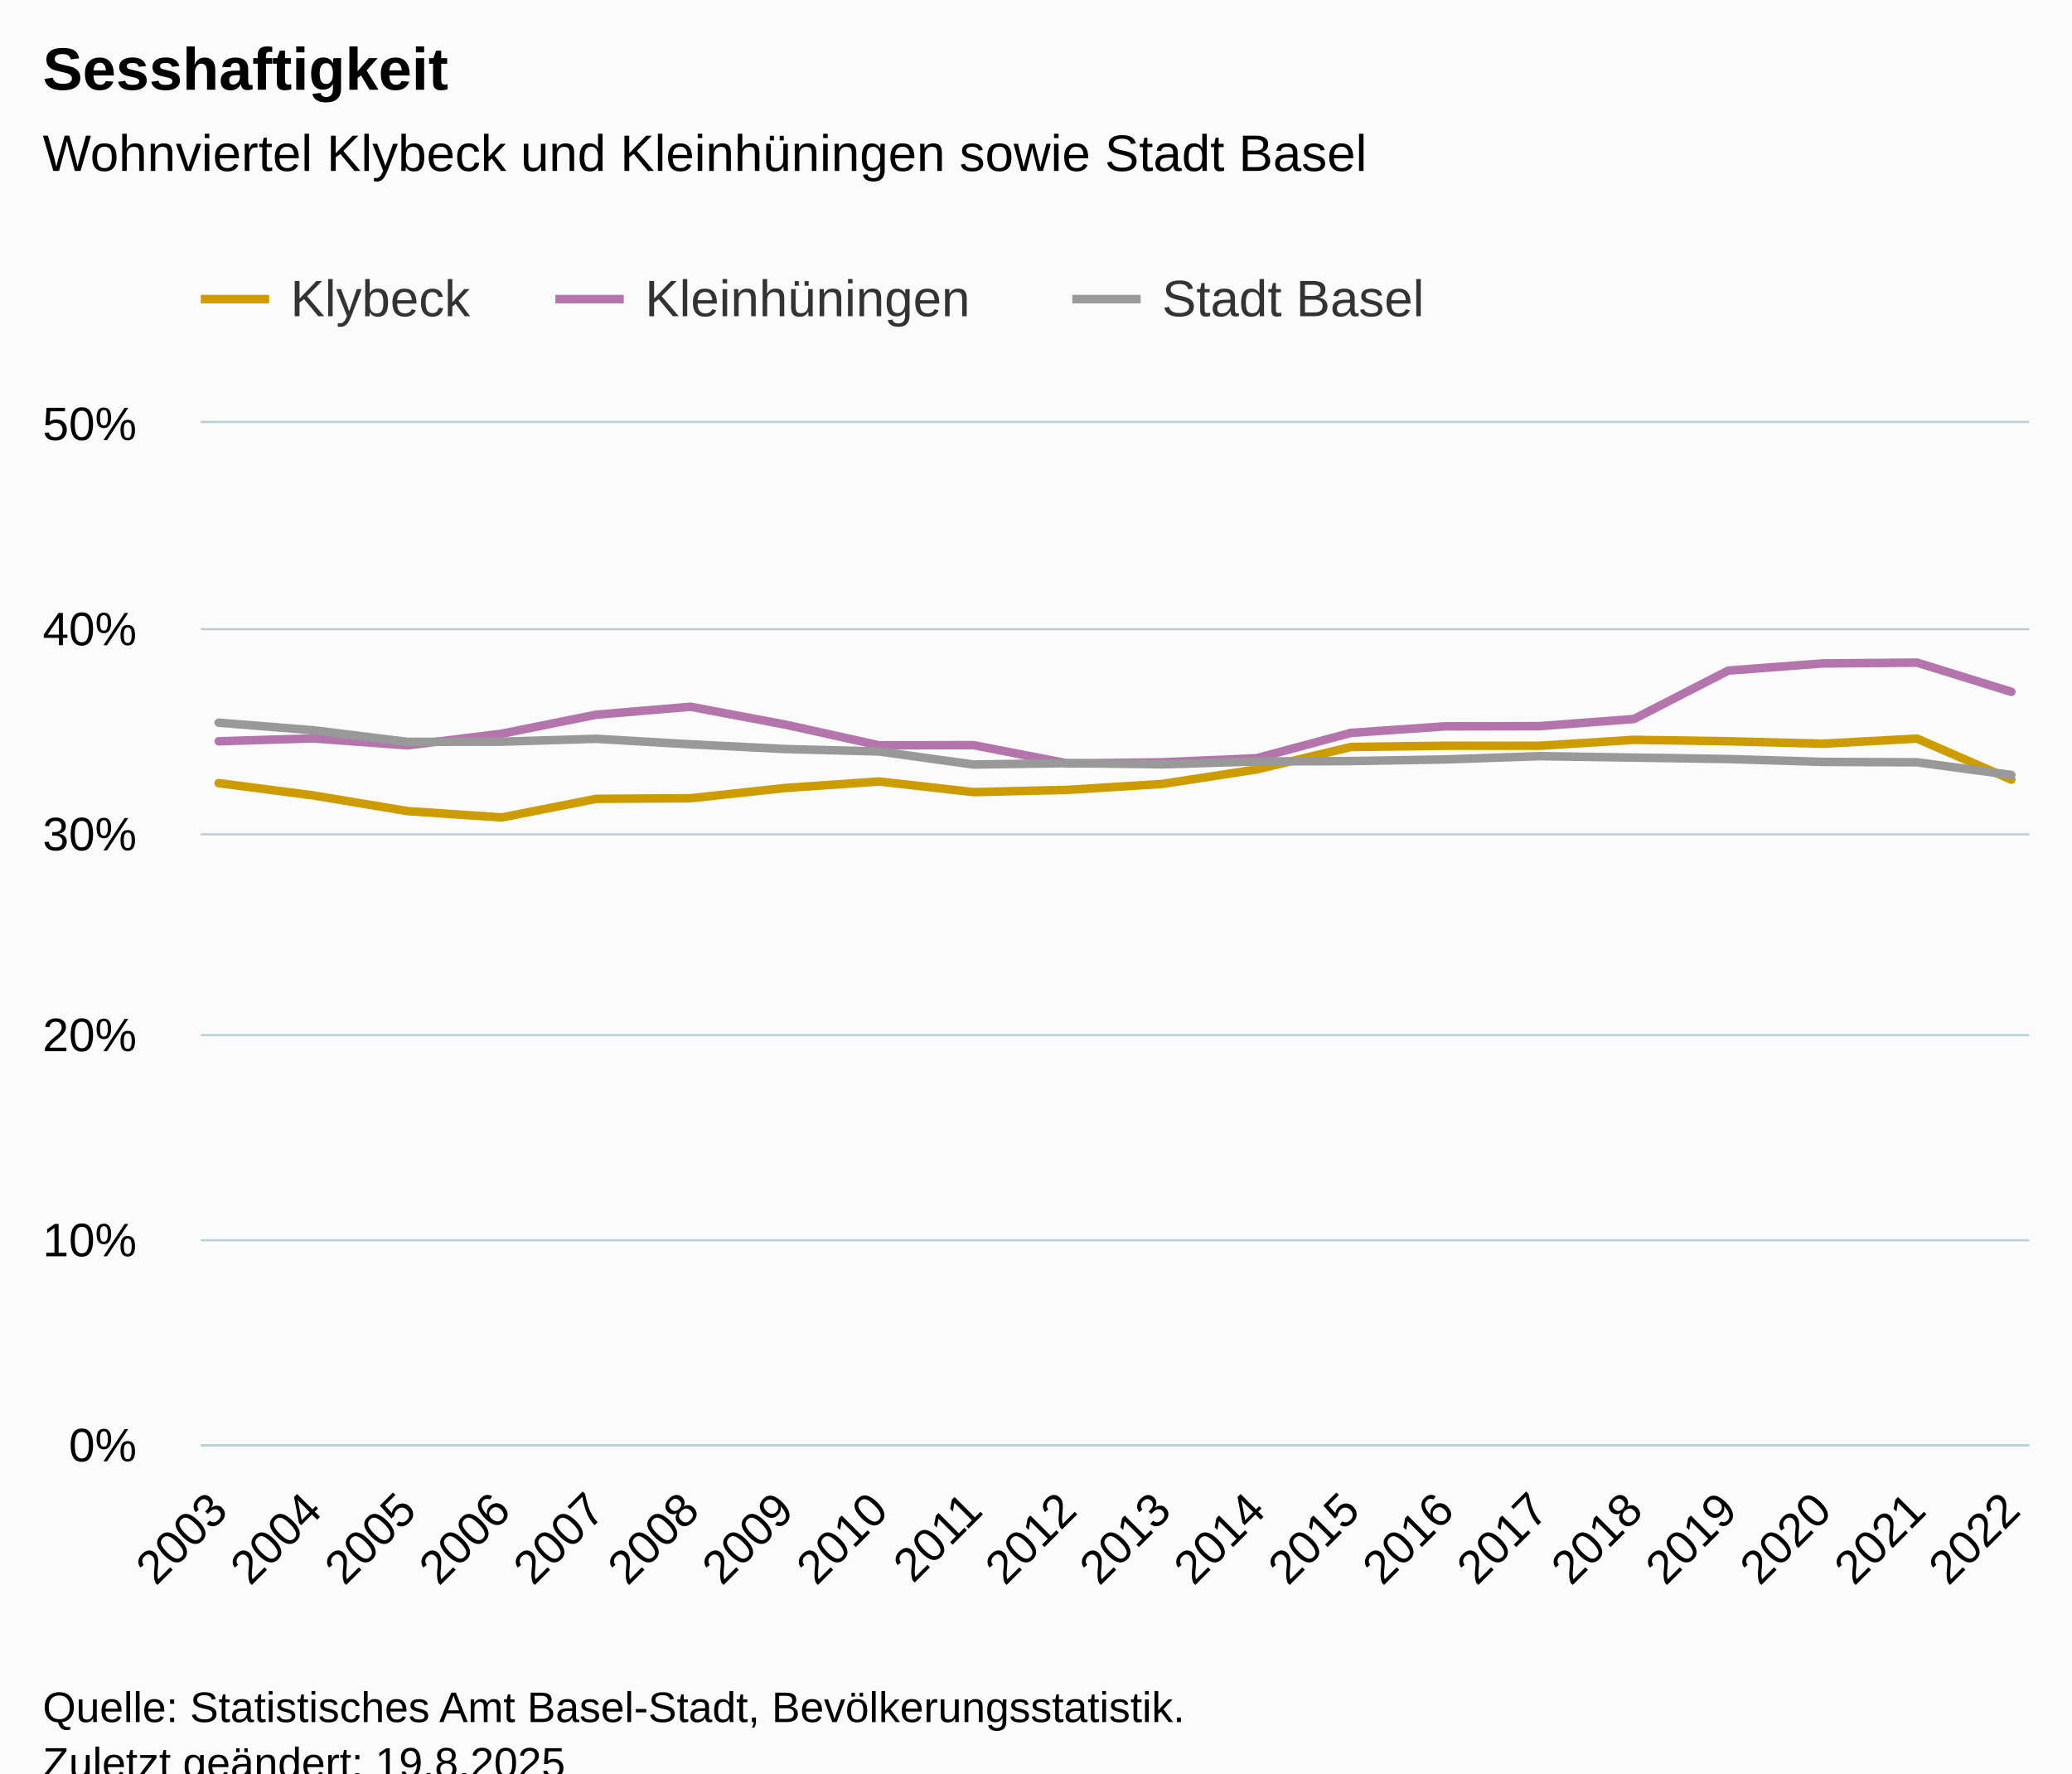
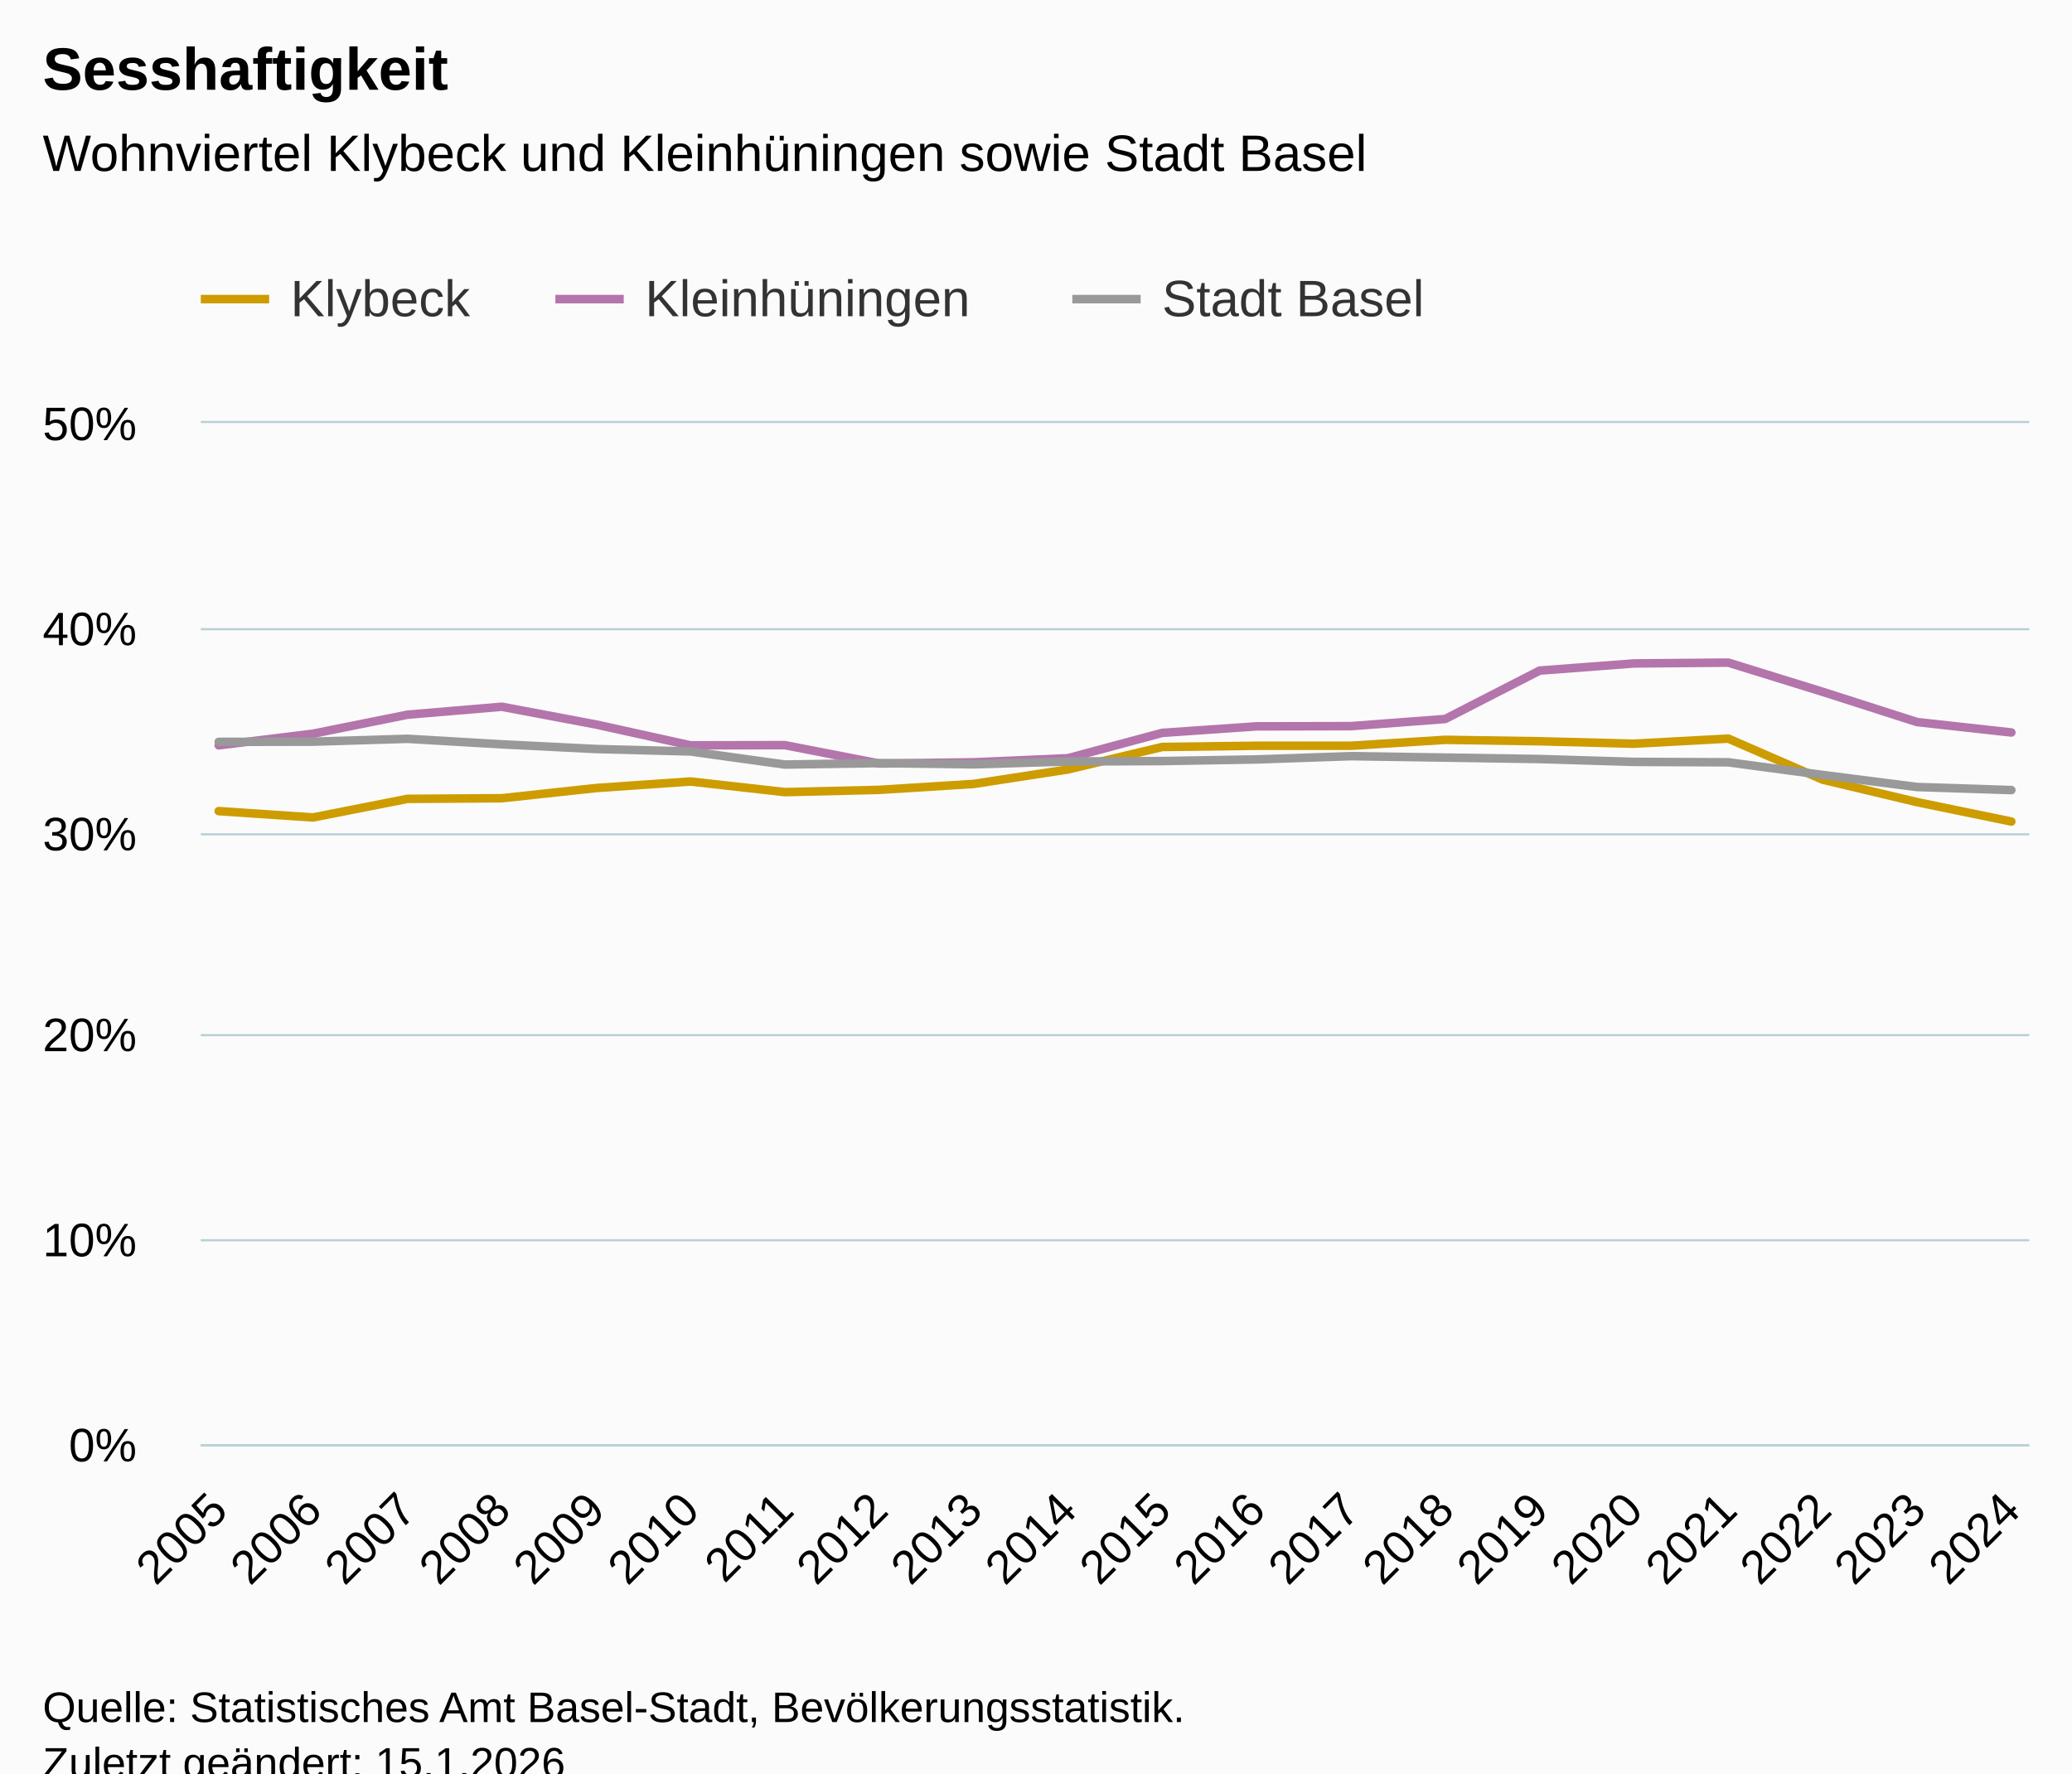
<svg xmlns="http://www.w3.org/2000/svg" version="1.1" class="highcharts-root" style="font-family:Arial;font-size:12px;" viewBox="0 0 485 415">
  <defs>
-     <clipPath id="highcharts-djmr4p5-67-">
+     <clipPath id="highcharts-awuup4i-67-">
      <rect x="0" y="0" width="428" height="239" fill="none" />
    </clipPath>
-     <clipPath id="highcharts-djmr4p5-88-">
+     <clipPath id="highcharts-awuup4i-88-">
      <rect x="0" y="0" width="428" height="239" fill="none" />
    </clipPath>
-     <clipPath id="highcharts-djmr4p5-129-">
+     <clipPath id="highcharts-awuup4i-129-">
      <rect x="47" y="99" width="428" height="239" fill="none" />
    </clipPath>
  </defs>
  <rect fill="#fbfbfb" class="highcharts-background" x="0" y="0" width="485" height="428" rx="0" ry="0" />
  <rect fill="none" class="highcharts-plot-background" x="47" y="99" width="428" height="239" />
  <g class="highcharts-pane-group" data-z-index="0" />
  <g class="highcharts-grid highcharts-xaxis-grid" data-z-index="1">
    <path fill="none" data-z-index="1" class="highcharts-grid-line" d="M 50.5 99 L 50.5 338" opacity="1" />
    <path fill="none" data-z-index="1" class="highcharts-grid-line" d="M 72.5 99 L 72.5 338" opacity="1" />
    <path fill="none" data-z-index="1" class="highcharts-grid-line" d="M 94.5 99 L 94.5 338" opacity="1" />
    <path fill="none" data-z-index="1" class="highcharts-grid-line" d="M 116.5 99 L 116.5 338" opacity="1" />
    <path fill="none" data-z-index="1" class="highcharts-grid-line" d="M 139.5 99 L 139.5 338" opacity="1" />
    <path fill="none" data-z-index="1" class="highcharts-grid-line" d="M 161.5 99 L 161.5 338" opacity="1" />
    <path fill="none" data-z-index="1" class="highcharts-grid-line" d="M 183.5 99 L 183.5 338" opacity="1" />
    <path fill="none" data-z-index="1" class="highcharts-grid-line" d="M 205.5 99 L 205.5 338" opacity="1" />
    <path fill="none" data-z-index="1" class="highcharts-grid-line" d="M 227.5 99 L 227.5 338" opacity="1" />
    <path fill="none" data-z-index="1" class="highcharts-grid-line" d="M 249.5 99 L 249.5 338" opacity="1" />
    <path fill="none" data-z-index="1" class="highcharts-grid-line" d="M 271.5 99 L 271.5 338" opacity="1" />
    <path fill="none" data-z-index="1" class="highcharts-grid-line" d="M 293.5 99 L 293.5 338" opacity="1" />
    <path fill="none" data-z-index="1" class="highcharts-grid-line" d="M 315.5 99 L 315.5 338" opacity="1" />
    <path fill="none" data-z-index="1" class="highcharts-grid-line" d="M 337.5 99 L 337.5 338" opacity="1" />
    <path fill="none" data-z-index="1" class="highcharts-grid-line" d="M 359.5 99 L 359.5 338" opacity="1" />
    <path fill="none" data-z-index="1" class="highcharts-grid-line" d="M 381.5 99 L 381.5 338" opacity="1" />
    <path fill="none" data-z-index="1" class="highcharts-grid-line" d="M 404.5 99 L 404.5 338" opacity="1" />
    <path fill="none" data-z-index="1" class="highcharts-grid-line" d="M 426.5 99 L 426.5 338" opacity="1" />
    <path fill="none" data-z-index="1" class="highcharts-grid-line" d="M 448.5 99 L 448.5 338" opacity="1" />
    <path fill="none" data-z-index="1" class="highcharts-grid-line" d="M 470.5 99 L 470.5 338" opacity="1" />
  </g>
  <g class="highcharts-grid highcharts-yaxis-grid" data-z-index="1">
    <path fill="none" stroke="#B9CFD7" stroke-width="0.5" data-z-index="1" class="highcharts-grid-line" d="M 47 338.25 L 475 338.25" opacity="1" />
    <path fill="none" stroke="#B9CFD7" stroke-width="0.5" data-z-index="1" class="highcharts-grid-line" d="M 47 290.25 L 475 290.25" opacity="1" />
    <path fill="none" stroke="#B9CFD7" stroke-width="0.5" data-z-index="1" class="highcharts-grid-line" d="M 47 242.25 L 475 242.25" opacity="1" />
    <path fill="none" stroke="#B9CFD7" stroke-width="0.5" data-z-index="1" class="highcharts-grid-line" d="M 47 195.25 L 475 195.25" opacity="1" />
    <path fill="none" stroke="#B9CFD7" stroke-width="0.5" data-z-index="1" class="highcharts-grid-line" d="M 47 147.25 L 475 147.25" opacity="1" />
    <path fill="none" stroke="#B9CFD7" stroke-width="0.5" data-z-index="1" class="highcharts-grid-line" d="M 47 98.75 L 475 98.75" opacity="1" />
  </g>
  <rect fill="none" class="highcharts-plot-border" data-z-index="1" x="47" y="99" width="428" height="239" />
  <g class="highcharts-axis highcharts-xaxis" data-z-index="2">
    <path fill="none" class="highcharts-axis-line" stroke="#B9CFD7" stroke-width="0.5" data-z-index="7" d="M 47 338.25 L 475 338.25" />
  </g>
  <g class="highcharts-axis highcharts-yaxis" data-z-index="2">
    <path fill="none" class="highcharts-axis-line" data-z-index="7" d="M 47 99 L 47 338" />
  </g>
  <g class="highcharts-series-group" data-z-index="3">
-     <g class="highcharts-series highcharts-series-0 highcharts-line-series" data-z-index="0.1" opacity="1" transform="translate(47,99) scale(1 1)" clip-path="url(#highcharts-djmr4p5-88-)">
-       <path fill="none" d="M 4.196 84.271 L 26.281 87.139 L 48.365 90.82 L 70.45 92.302 L 92.535 87.952 L 114.619 87.809 L 136.704 85.419 L 158.788 83.889 L 180.873 86.375 L 202.958 85.849 L 225.042 84.463 L 247.127 81.069 L 269.212 75.811 L 291.296 75.524 L 313.381 75.524 L 335.465 74.138 L 357.55 74.472 L 379.635 75.046 L 401.719 73.851 L 423.804 83.459" class="highcharts-graph" data-z-index="1" stroke="#cd9c00" stroke-width="2" stroke-linejoin="round" stroke-linecap="round" />
+     <g class="highcharts-series highcharts-series-0 highcharts-line-series" data-z-index="0.1" opacity="1" transform="translate(47,99) scale(1 1)" clip-path="url(#highcharts-awuup4i-88-)">
+       <path fill="none" d="M 4.196 90.82 L 26.281 92.302 L 48.365 87.952 L 70.45 87.809 L 92.535 85.419 L 114.619 83.889 L 136.704 86.375 L 158.788 85.849 L 180.873 84.463 L 202.958 81.069 L 225.042 75.811 L 247.127 75.524 L 269.212 75.524 L 291.296 74.138 L 313.381 74.472 L 335.465 75.046 L 357.55 73.851 L 379.635 83.459 L 401.719 88.717 L 423.804 93.258" class="highcharts-graph" data-z-index="1" stroke="#cd9c00" stroke-width="2" stroke-linejoin="round" stroke-linecap="round" />
    </g>
    <g class="highcharts-markers highcharts-series-0 highcharts-line-series" data-z-index="0.1" opacity="1" transform="translate(47,99) scale(1 1)" clip-path="none" />
-     <g class="highcharts-series highcharts-series-1 highcharts-line-series" data-z-index="0.1" opacity="1" transform="translate(47,99) scale(1 1)" clip-path="url(#highcharts-djmr4p5-88-)">
-       <path fill="none" d="M 4.196 74.472 L 26.281 73.803 L 48.365 75.428 L 70.45 72.704 L 92.535 68.258 L 114.619 66.394 L 136.704 70.553 L 158.788 75.428 L 180.873 75.381 L 202.958 79.683 L 225.042 79.396 L 247.127 78.44 L 269.212 72.513 L 291.296 70.983 L 313.381 70.935 L 335.465 69.262 L 357.55 57.934 L 379.635 56.261 L 401.719 56.069 L 423.804 62.905" class="highcharts-graph" data-z-index="1" stroke="#b375ab" stroke-width="2" stroke-linejoin="round" stroke-linecap="round" />
+     <g class="highcharts-series highcharts-series-1 highcharts-line-series" data-z-index="0.1" opacity="1" transform="translate(47,99) scale(1 1)" clip-path="url(#highcharts-awuup4i-88-)">
+       <path fill="none" d="M 4.196 75.428 L 26.281 72.704 L 48.365 68.258 L 70.45 66.394 L 92.535 70.553 L 114.619 75.428 L 136.704 75.381 L 158.788 79.683 L 180.873 79.396 L 202.958 78.44 L 225.042 72.513 L 247.127 70.983 L 269.212 70.935 L 291.296 69.262 L 313.381 57.934 L 335.465 56.261 L 357.55 56.069 L 379.635 62.905 L 401.719 69.979 L 423.804 72.417" class="highcharts-graph" data-z-index="1" stroke="#b375ab" stroke-width="2" stroke-linejoin="round" stroke-linecap="round" />
    </g>
    <g class="highcharts-markers highcharts-series-1 highcharts-line-series" data-z-index="0.1" opacity="1" transform="translate(47,99) scale(1 1)" clip-path="none" />
-     <g class="highcharts-series highcharts-series-2 highcharts-line-series" data-z-index="0.1" opacity="1" transform="translate(47,99) scale(1 1)" clip-path="url(#highcharts-djmr4p5-88-)">
-       <path fill="none" d="M 4.196 70.123 L 26.281 71.891 L 48.365 74.616 L 70.45 74.568 L 92.535 73.899 L 114.619 75.189 L 136.704 76.289 L 158.788 76.862 L 180.873 79.922 L 202.958 79.587 L 225.042 79.874 L 247.127 79.205 L 269.212 79.109 L 291.296 78.727 L 313.381 77.962 L 335.465 78.296 L 357.55 78.631 L 379.635 79.3 L 401.719 79.396 L 423.804 82.359" class="highcharts-graph" data-z-index="1" stroke="#999" stroke-width="2" stroke-linejoin="round" stroke-linecap="round" />
+     <g class="highcharts-series highcharts-series-2 highcharts-line-series" data-z-index="0.1" opacity="1" transform="translate(47,99) scale(1 1)" clip-path="url(#highcharts-awuup4i-88-)">
+       <path fill="none" d="M 4.196 74.616 L 26.281 74.568 L 48.365 73.899 L 70.45 75.189 L 92.535 76.289 L 114.619 76.862 L 136.704 79.922 L 158.788 79.587 L 180.873 79.874 L 202.958 79.205 L 225.042 79.109 L 247.127 78.727 L 269.212 77.962 L 291.296 78.296 L 313.381 78.631 L 335.465 79.3 L 357.55 79.396 L 379.635 82.359 L 401.719 85.18 L 423.804 85.897" class="highcharts-graph" data-z-index="1" stroke="#999" stroke-width="2" stroke-linejoin="round" stroke-linecap="round" />
    </g>
    <g class="highcharts-markers highcharts-series-2 highcharts-line-series" data-z-index="0.1" opacity="1" transform="translate(47,99) scale(1 1)" clip-path="none" />
  </g>
  <text x="10" text-anchor="start" class="highcharts-title" data-z-index="4" style="color:#000000;font-size:14px;font-weight:bold;fill:#000000;" y="21">
    <tspan>Sesshaftigkeit</tspan>
  </text>
  <text x="10" text-anchor="start" class="highcharts-subtitle" data-z-index="4" style="color:#000000;font-size:12px;font-weight:normal;fill:#000000;" y="40">
    <tspan>Wohnviertel Klybeck und Kleinhüningen sowie Stadt Basel</tspan>
  </text>
  <text x="10" text-anchor="start" class="highcharts-caption" data-z-index="4" style="color:#666666;fill:#666666;" y="385" />
  <g class="highcharts-legend" data-z-index="7" transform="translate(39,56)">
    <rect fill="none" class="highcharts-legend-box" rx="0" ry="0" x="0" y="0" width="304" height="31" visibility="visible" />
    <g data-z-index="1">
      <g>
        <g class="highcharts-legend-item highcharts-line-series highcharts-color-undefined highcharts-series-0" data-z-index="1" transform="translate(8,3)">
          <path fill="none" d="M 0 11 L 16 11" class="highcharts-graph" stroke="#cd9c00" stroke-width="2" />
          <text x="21" style="color:#333333;cursor:pointer;font-size:12px;font-weight:normal;fill:#333333;" text-anchor="start" data-z-index="2" y="15">
            <tspan>Klybeck</tspan>
          </text>
        </g>
        <g class="highcharts-legend-item highcharts-line-series highcharts-color-undefined highcharts-series-1" data-z-index="1" transform="translate(91,3)">
          <path fill="none" d="M 0 11 L 16 11" class="highcharts-graph" stroke="#b375ab" stroke-width="2" />
          <text x="21" y="15" style="color:#333333;cursor:pointer;font-size:12px;font-weight:normal;fill:#333333;" text-anchor="start" data-z-index="2">
            <tspan>Kleinhüningen</tspan>
          </text>
        </g>
        <g class="highcharts-legend-item highcharts-line-series highcharts-color-undefined highcharts-series-2" data-z-index="1" transform="translate(212,3)">
          <path fill="none" d="M 0 11 L 16 11" class="highcharts-graph" stroke="#999" stroke-width="2" />
          <text x="21" y="15" style="color:#333333;cursor:pointer;font-size:12px;font-weight:normal;fill:#333333;" text-anchor="start" data-z-index="2">
            <tspan>Stadt Basel</tspan>
          </text>
        </g>
      </g>
    </g>
  </g>
  <g class="highcharts-axis-labels highcharts-xaxis-labels" data-z-index="7">
-     <text x="53.789" style="color:#000000;cursor:default;font-size:11px;fill:#000000;" text-anchor="end" transform="translate(0,0) rotate(-45 53.7888 354)" y="354" opacity="1">2003</text>
-     <text x="75.873" style="color:#000000;cursor:default;font-size:11px;fill:#000000;" text-anchor="end" transform="translate(0,0) rotate(-45 75.87343 354)" y="354" opacity="1">2004</text>
-     <text x="97.958" style="color:#000000;cursor:default;font-size:11px;fill:#000000;" text-anchor="end" transform="translate(0,0) rotate(-45 97.95805 354)" y="354" opacity="1">2005</text>
-     <text x="120.043" style="color:#000000;cursor:default;font-size:11px;fill:#000000;" text-anchor="end" transform="translate(0,0) rotate(-45 120.0427 354)" y="354" opacity="1">2006</text>
-     <text x="142.127" style="color:#000000;cursor:default;font-size:11px;fill:#000000;" text-anchor="end" transform="translate(0,0) rotate(-45 142.1273 354)" y="354" opacity="1">2007</text>
-     <text x="164.212" style="color:#000000;cursor:default;font-size:11px;fill:#000000;" text-anchor="end" transform="translate(0,0) rotate(-45 164.2119 354)" y="354" opacity="1">2008</text>
-     <text x="186.297" style="color:#000000;cursor:default;font-size:11px;fill:#000000;" text-anchor="end" transform="translate(0,0) rotate(-45 186.2965 354)" y="354" opacity="1">2009</text>
-     <text x="208.381" style="color:#000000;cursor:default;font-size:11px;fill:#000000;" text-anchor="end" transform="translate(0,0) rotate(-45 208.3812 354)" y="354" opacity="1">2010</text>
-     <text x="230.466" style="color:#000000;cursor:default;font-size:11px;fill:#000000;" text-anchor="end" transform="translate(0,0) rotate(-45 230.4658 354)" y="354" opacity="1">2011</text>
-     <text x="252.55" style="color:#000000;cursor:default;font-size:11px;fill:#000000;" text-anchor="end" transform="translate(0,0) rotate(-45 252.5504 354)" y="354" opacity="1">2012</text>
-     <text x="274.635" style="color:#000000;cursor:default;font-size:11px;fill:#000000;" text-anchor="end" transform="translate(0,0) rotate(-45 274.635 354)" y="354" opacity="1">2013</text>
-     <text x="296.72" style="color:#000000;cursor:default;font-size:11px;fill:#000000;" text-anchor="end" transform="translate(0,0) rotate(-45 296.7197 354)" y="354" opacity="1">2014</text>
-     <text x="318.804" style="color:#000000;cursor:default;font-size:11px;fill:#000000;" text-anchor="end" transform="translate(0,0) rotate(-45 318.8043 354)" y="354" opacity="1">2015</text>
-     <text x="340.889" style="color:#000000;cursor:default;font-size:11px;fill:#000000;" text-anchor="end" transform="translate(0,0) rotate(-45 340.8889 354)" y="354" opacity="1">2016</text>
-     <text x="362.974" style="color:#000000;cursor:default;font-size:11px;fill:#000000;" text-anchor="end" transform="translate(0,0) rotate(-45 362.9735 354)" y="354" opacity="1">2017</text>
-     <text x="385.058" style="color:#000000;cursor:default;font-size:11px;fill:#000000;" text-anchor="end" transform="translate(0,0) rotate(-45 385.0582 354)" y="354" opacity="1">2018</text>
-     <text x="407.143" style="color:#000000;cursor:default;font-size:11px;fill:#000000;" text-anchor="end" transform="translate(0,0) rotate(-45 407.1428 354)" y="354" opacity="1">2019</text>
-     <text x="429.227" style="color:#000000;cursor:default;font-size:11px;fill:#000000;" text-anchor="end" transform="translate(0,0) rotate(-45 429.2274 354)" y="354" opacity="1">2020</text>
-     <text x="451.312" style="color:#000000;cursor:default;font-size:11px;fill:#000000;" text-anchor="end" transform="translate(0,0) rotate(-45 451.312 354)" y="354" opacity="1">2021</text>
-     <text x="473.397" style="color:#000000;cursor:default;font-size:11px;fill:#000000;" text-anchor="end" transform="translate(0,0) rotate(-45 473.3966 354)" y="354" opacity="1">2022</text>
+     <text x="53.789" style="color:#000000;cursor:default;font-size:11px;fill:#000000;" text-anchor="end" transform="translate(0,0) rotate(-45 53.7888 354)" y="354" opacity="1">2005</text>
+     <text x="75.873" style="color:#000000;cursor:default;font-size:11px;fill:#000000;" text-anchor="end" transform="translate(0,0) rotate(-45 75.87343 354)" y="354" opacity="1">2006</text>
+     <text x="97.958" style="color:#000000;cursor:default;font-size:11px;fill:#000000;" text-anchor="end" transform="translate(0,0) rotate(-45 97.95805 354)" y="354" opacity="1">2007</text>
+     <text x="120.043" style="color:#000000;cursor:default;font-size:11px;fill:#000000;" text-anchor="end" transform="translate(0,0) rotate(-45 120.0427 354)" y="354" opacity="1">2008</text>
+     <text x="142.127" style="color:#000000;cursor:default;font-size:11px;fill:#000000;" text-anchor="end" transform="translate(0,0) rotate(-45 142.1273 354)" y="354" opacity="1">2009</text>
+     <text x="164.212" style="color:#000000;cursor:default;font-size:11px;fill:#000000;" text-anchor="end" transform="translate(0,0) rotate(-45 164.2119 354)" y="354" opacity="1">2010</text>
+     <text x="186.297" style="color:#000000;cursor:default;font-size:11px;fill:#000000;" text-anchor="end" transform="translate(0,0) rotate(-45 186.2965 354)" y="354" opacity="1">2011</text>
+     <text x="208.381" style="color:#000000;cursor:default;font-size:11px;fill:#000000;" text-anchor="end" transform="translate(0,0) rotate(-45 208.3812 354)" y="354" opacity="1">2012</text>
+     <text x="230.466" style="color:#000000;cursor:default;font-size:11px;fill:#000000;" text-anchor="end" transform="translate(0,0) rotate(-45 230.4658 354)" y="354" opacity="1">2013</text>
+     <text x="252.55" style="color:#000000;cursor:default;font-size:11px;fill:#000000;" text-anchor="end" transform="translate(0,0) rotate(-45 252.5504 354)" y="354" opacity="1">2014</text>
+     <text x="274.635" style="color:#000000;cursor:default;font-size:11px;fill:#000000;" text-anchor="end" transform="translate(0,0) rotate(-45 274.635 354)" y="354" opacity="1">2015</text>
+     <text x="296.72" style="color:#000000;cursor:default;font-size:11px;fill:#000000;" text-anchor="end" transform="translate(0,0) rotate(-45 296.7197 354)" y="354" opacity="1">2016</text>
+     <text x="318.804" style="color:#000000;cursor:default;font-size:11px;fill:#000000;" text-anchor="end" transform="translate(0,0) rotate(-45 318.8043 354)" y="354" opacity="1">2017</text>
+     <text x="340.889" style="color:#000000;cursor:default;font-size:11px;fill:#000000;" text-anchor="end" transform="translate(0,0) rotate(-45 340.8889 354)" y="354" opacity="1">2018</text>
+     <text x="362.974" style="color:#000000;cursor:default;font-size:11px;fill:#000000;" text-anchor="end" transform="translate(0,0) rotate(-45 362.9735 354)" y="354" opacity="1">2019</text>
+     <text x="385.058" style="color:#000000;cursor:default;font-size:11px;fill:#000000;" text-anchor="end" transform="translate(0,0) rotate(-45 385.0582 354)" y="354" opacity="1">2020</text>
+     <text x="407.143" style="color:#000000;cursor:default;font-size:11px;fill:#000000;" text-anchor="end" transform="translate(0,0) rotate(-45 407.1428 354)" y="354" opacity="1">2021</text>
+     <text x="429.227" style="color:#000000;cursor:default;font-size:11px;fill:#000000;" text-anchor="end" transform="translate(0,0) rotate(-45 429.2274 354)" y="354" opacity="1">2022</text>
+     <text x="451.312" style="color:#000000;cursor:default;font-size:11px;fill:#000000;" text-anchor="end" transform="translate(0,0) rotate(-45 451.312 354)" y="354" opacity="1">2023</text>
+     <text x="473.397" style="color:#000000;cursor:default;font-size:11px;fill:#000000;" text-anchor="end" transform="translate(0,0) rotate(-45 473.3966 354)" y="354" opacity="1">2024</text>
  </g>
  <g class="highcharts-axis-labels highcharts-yaxis-labels" data-z-index="7">
    <text x="32" style="color:#000000;cursor:default;font-size:11px;fill:#000000;" text-anchor="end" transform="translate(0,0)" y="342" opacity="1">0%</text>
    <text x="32" style="color:#000000;cursor:default;font-size:11px;fill:#000000;" text-anchor="end" transform="translate(0,0)" y="294" opacity="1">10%</text>
    <text x="32" style="color:#000000;cursor:default;font-size:11px;fill:#000000;" text-anchor="end" transform="translate(0,0)" y="246" opacity="1">20%</text>
    <text x="32" style="color:#000000;cursor:default;font-size:11px;fill:#000000;" text-anchor="end" transform="translate(0,0)" y="199" opacity="1">30%</text>
    <text x="32" style="color:#000000;cursor:default;font-size:11px;fill:#000000;" text-anchor="end" transform="translate(0,0)" y="151" opacity="1">40%</text>
    <text x="32" style="color:#000000;cursor:default;font-size:11px;fill:#000000;" text-anchor="end" transform="translate(0,0)" y="103" opacity="1">50%</text>
  </g>
  <text x="10" class="highcharts-credits" text-anchor="start" data-z-index="8" style="cursor:default;color:#000000;font-size:10px;fill:#000000;" y="403">
    <tspan>Quelle: Statistisches Amt Basel-Stadt, Bevölkerungsstatistik.</tspan>
-     <tspan x="10" dy="13">Zuletzt geändert: 19.8.2025</tspan>
+     <tspan x="10" dy="13">Zuletzt geändert: 15.1.2026</tspan>
  </text>
-   <g class="highcharts-control-points" data-z-index="99" clip-path="url(#highcharts-djmr4p5-129-)" />
+   <g class="highcharts-control-points" data-z-index="99" clip-path="url(#highcharts-awuup4i-129-)" />
</svg>
